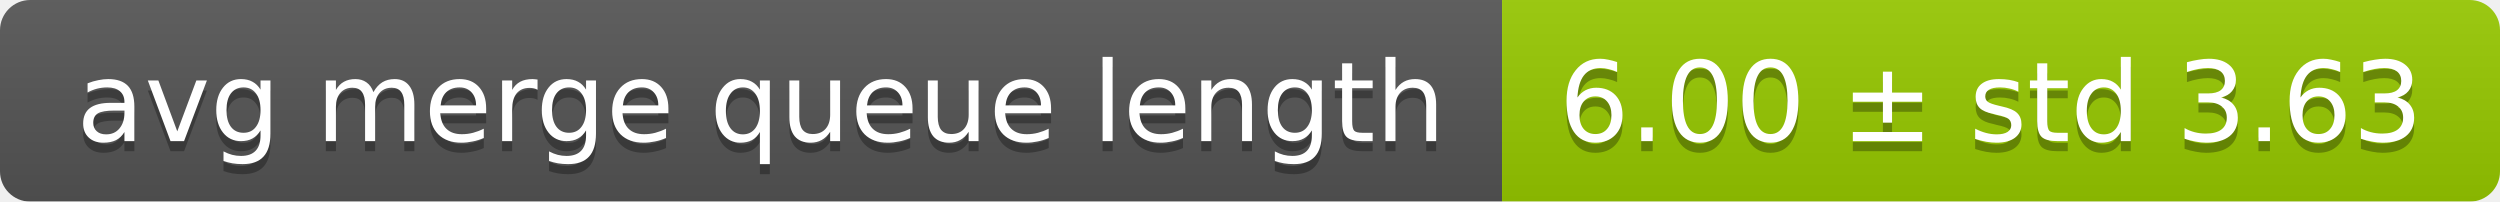
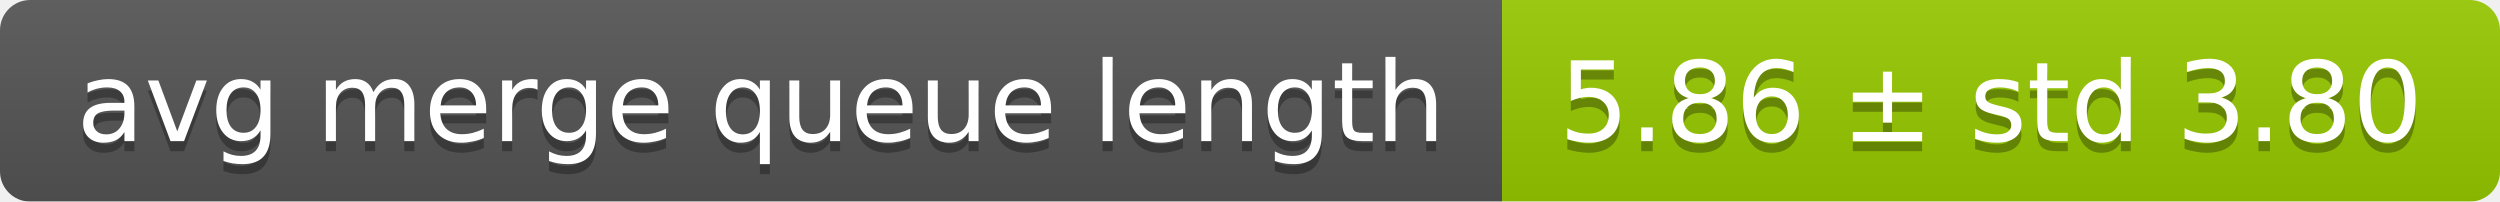
<svg xmlns="http://www.w3.org/2000/svg" width="248" height="20">
  <linearGradient id="smooth" x2="0" y2="100%">
    <stop offset="0" stop-color="#bbb" stop-opacity=".1" />
    <stop offset="1" stop-opacity=".1" />
  </linearGradient>
  <mask id="round">
    <rect width="248" height="20" rx="3" fill="#fff" />
  </mask>
  <g mask="url(#round)">
    <rect width="149" height="20" fill="#555" />
    <rect x="149" width="99" height="20" fill="#97ca00" />
    <rect width="248" height="20" fill="url(#smooth)" />
  </g>
  <g fill="#fff" text-anchor="middle" font-family="DejaVu Sans,Verdana,Geneva,sans-serif" font-size="11">
    <text x="75.5" y="15" fill="#010101" fill-opacity=".3">avg merge queue length</text>
    <text x="75.5" y="14">avg merge queue length</text>
-     <text x="197.5" y="15" fill="#010101" fill-opacity=".3">6.00 ± std 3.63</text>
-     <text x="197.5" y="14">6.00 ± std 3.63</text>
+     <text x="197.5" y="15" fill="#010101" fill-opacity=".3">5.86 ± std 3.80</text>
+     <text x="197.5" y="14">5.86 ± std 3.80</text>
  </g>
</svg>
